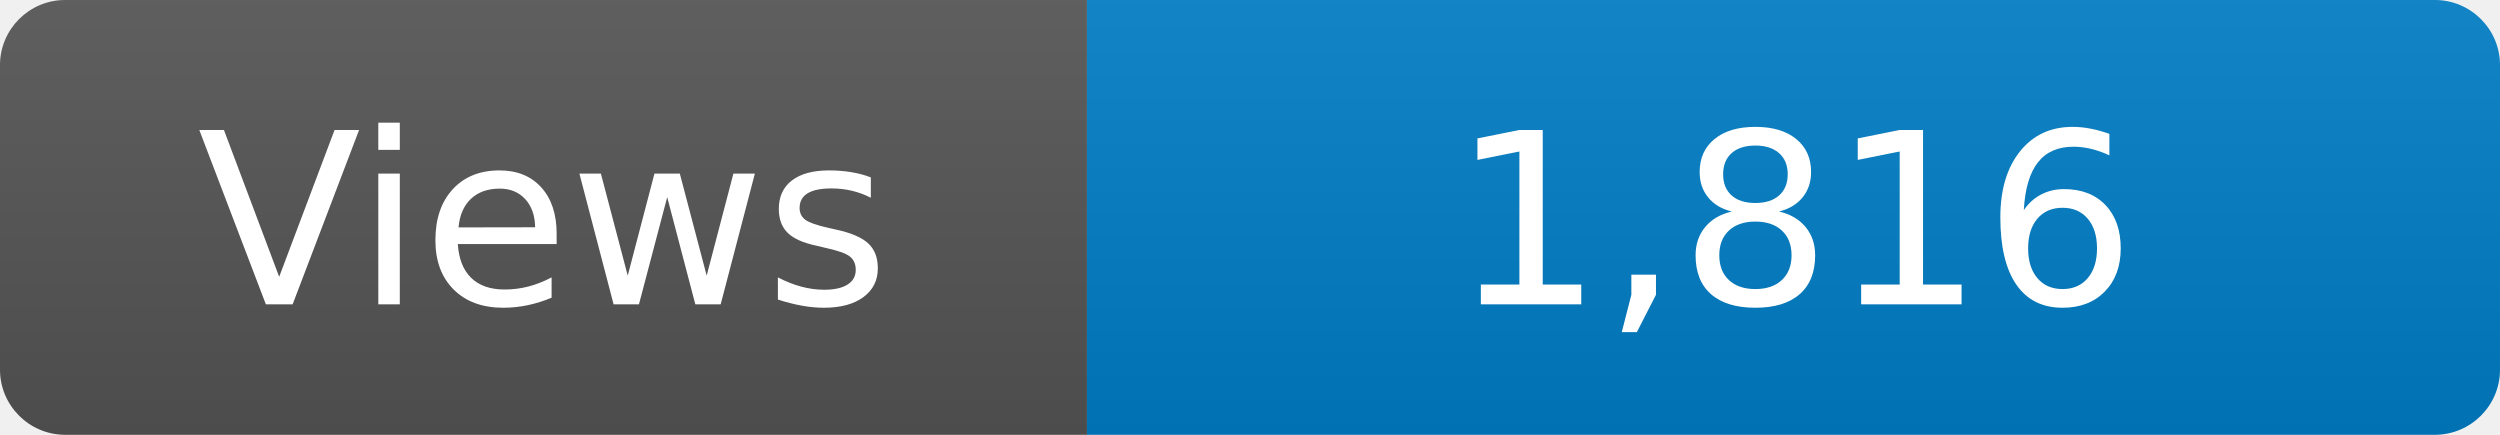
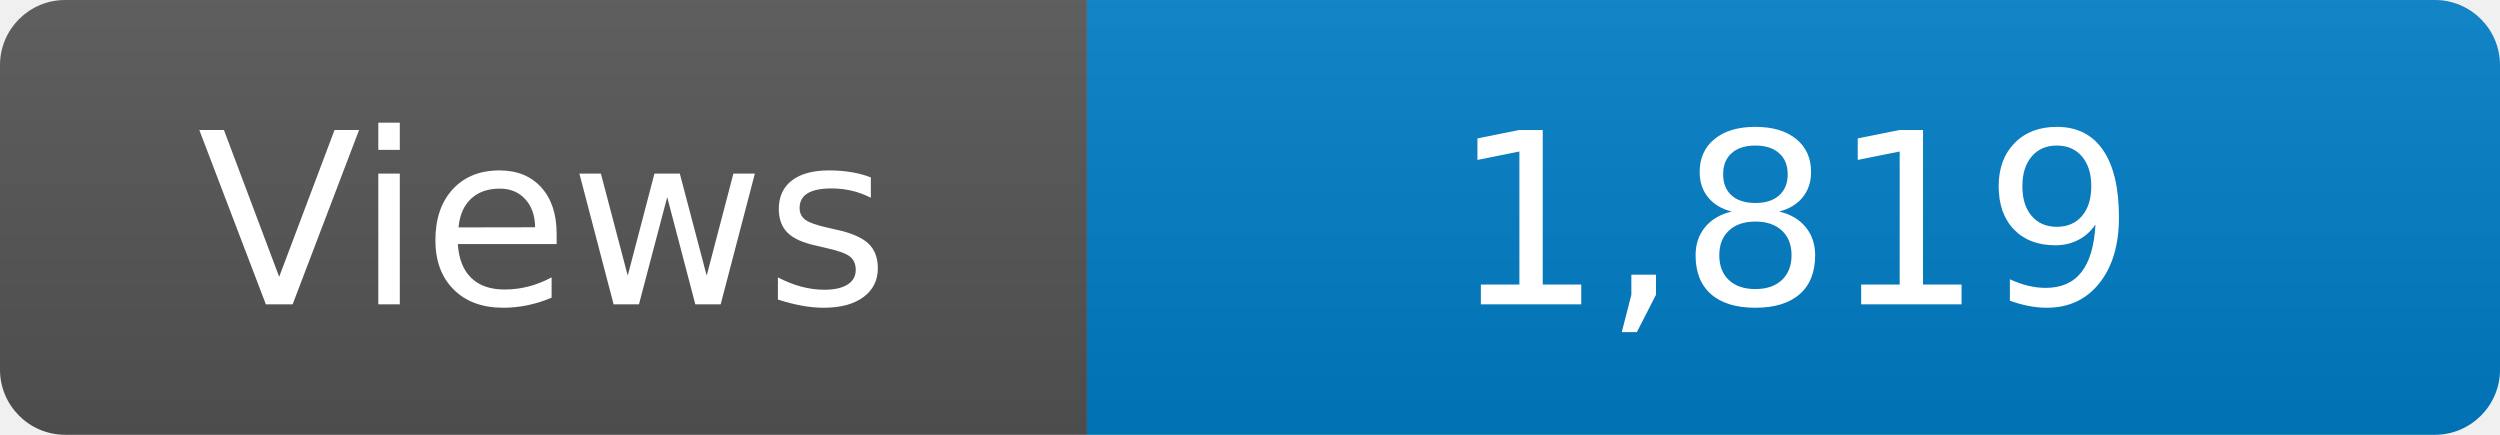
<svg xmlns="http://www.w3.org/2000/svg" width="115" height="20" role="img" aria-label="Maintained?: yes">
  <linearGradient id="s" x2="0" y2="100%">
    <stop offset="0" stop-color="#bbb" stop-opacity=".1" />
    <stop offset="1" stop-opacity=".1" />
  </linearGradient>
  <clipPath id="r">
    <rect width="115" height="20" rx="3" fill="#fff" />
  </clipPath>
  <g clip-path="url(#r)">
    <rect width="50" height="20" fill="#555" />
    <rect x="50" width="160" height="20" fill="#007ec6" />
    <rect width="115" height="20" fill="url(#s)" />
  </g>
  <g fill="#fff" text-anchor="middle" font-family="Verdana,Geneva,DejaVu Sans,sans-serif" font-size="110">
    <text x="250" y="140" transform="scale(.1)" fill="#fff">Views</text>
-     <text x="825" y="140" transform="scale(.1)" fill="#fff">1,816</text>
+     <text x="825" y="140" transform="scale(.1)" fill="#fff">1,819</text>
  </g>
</svg>
